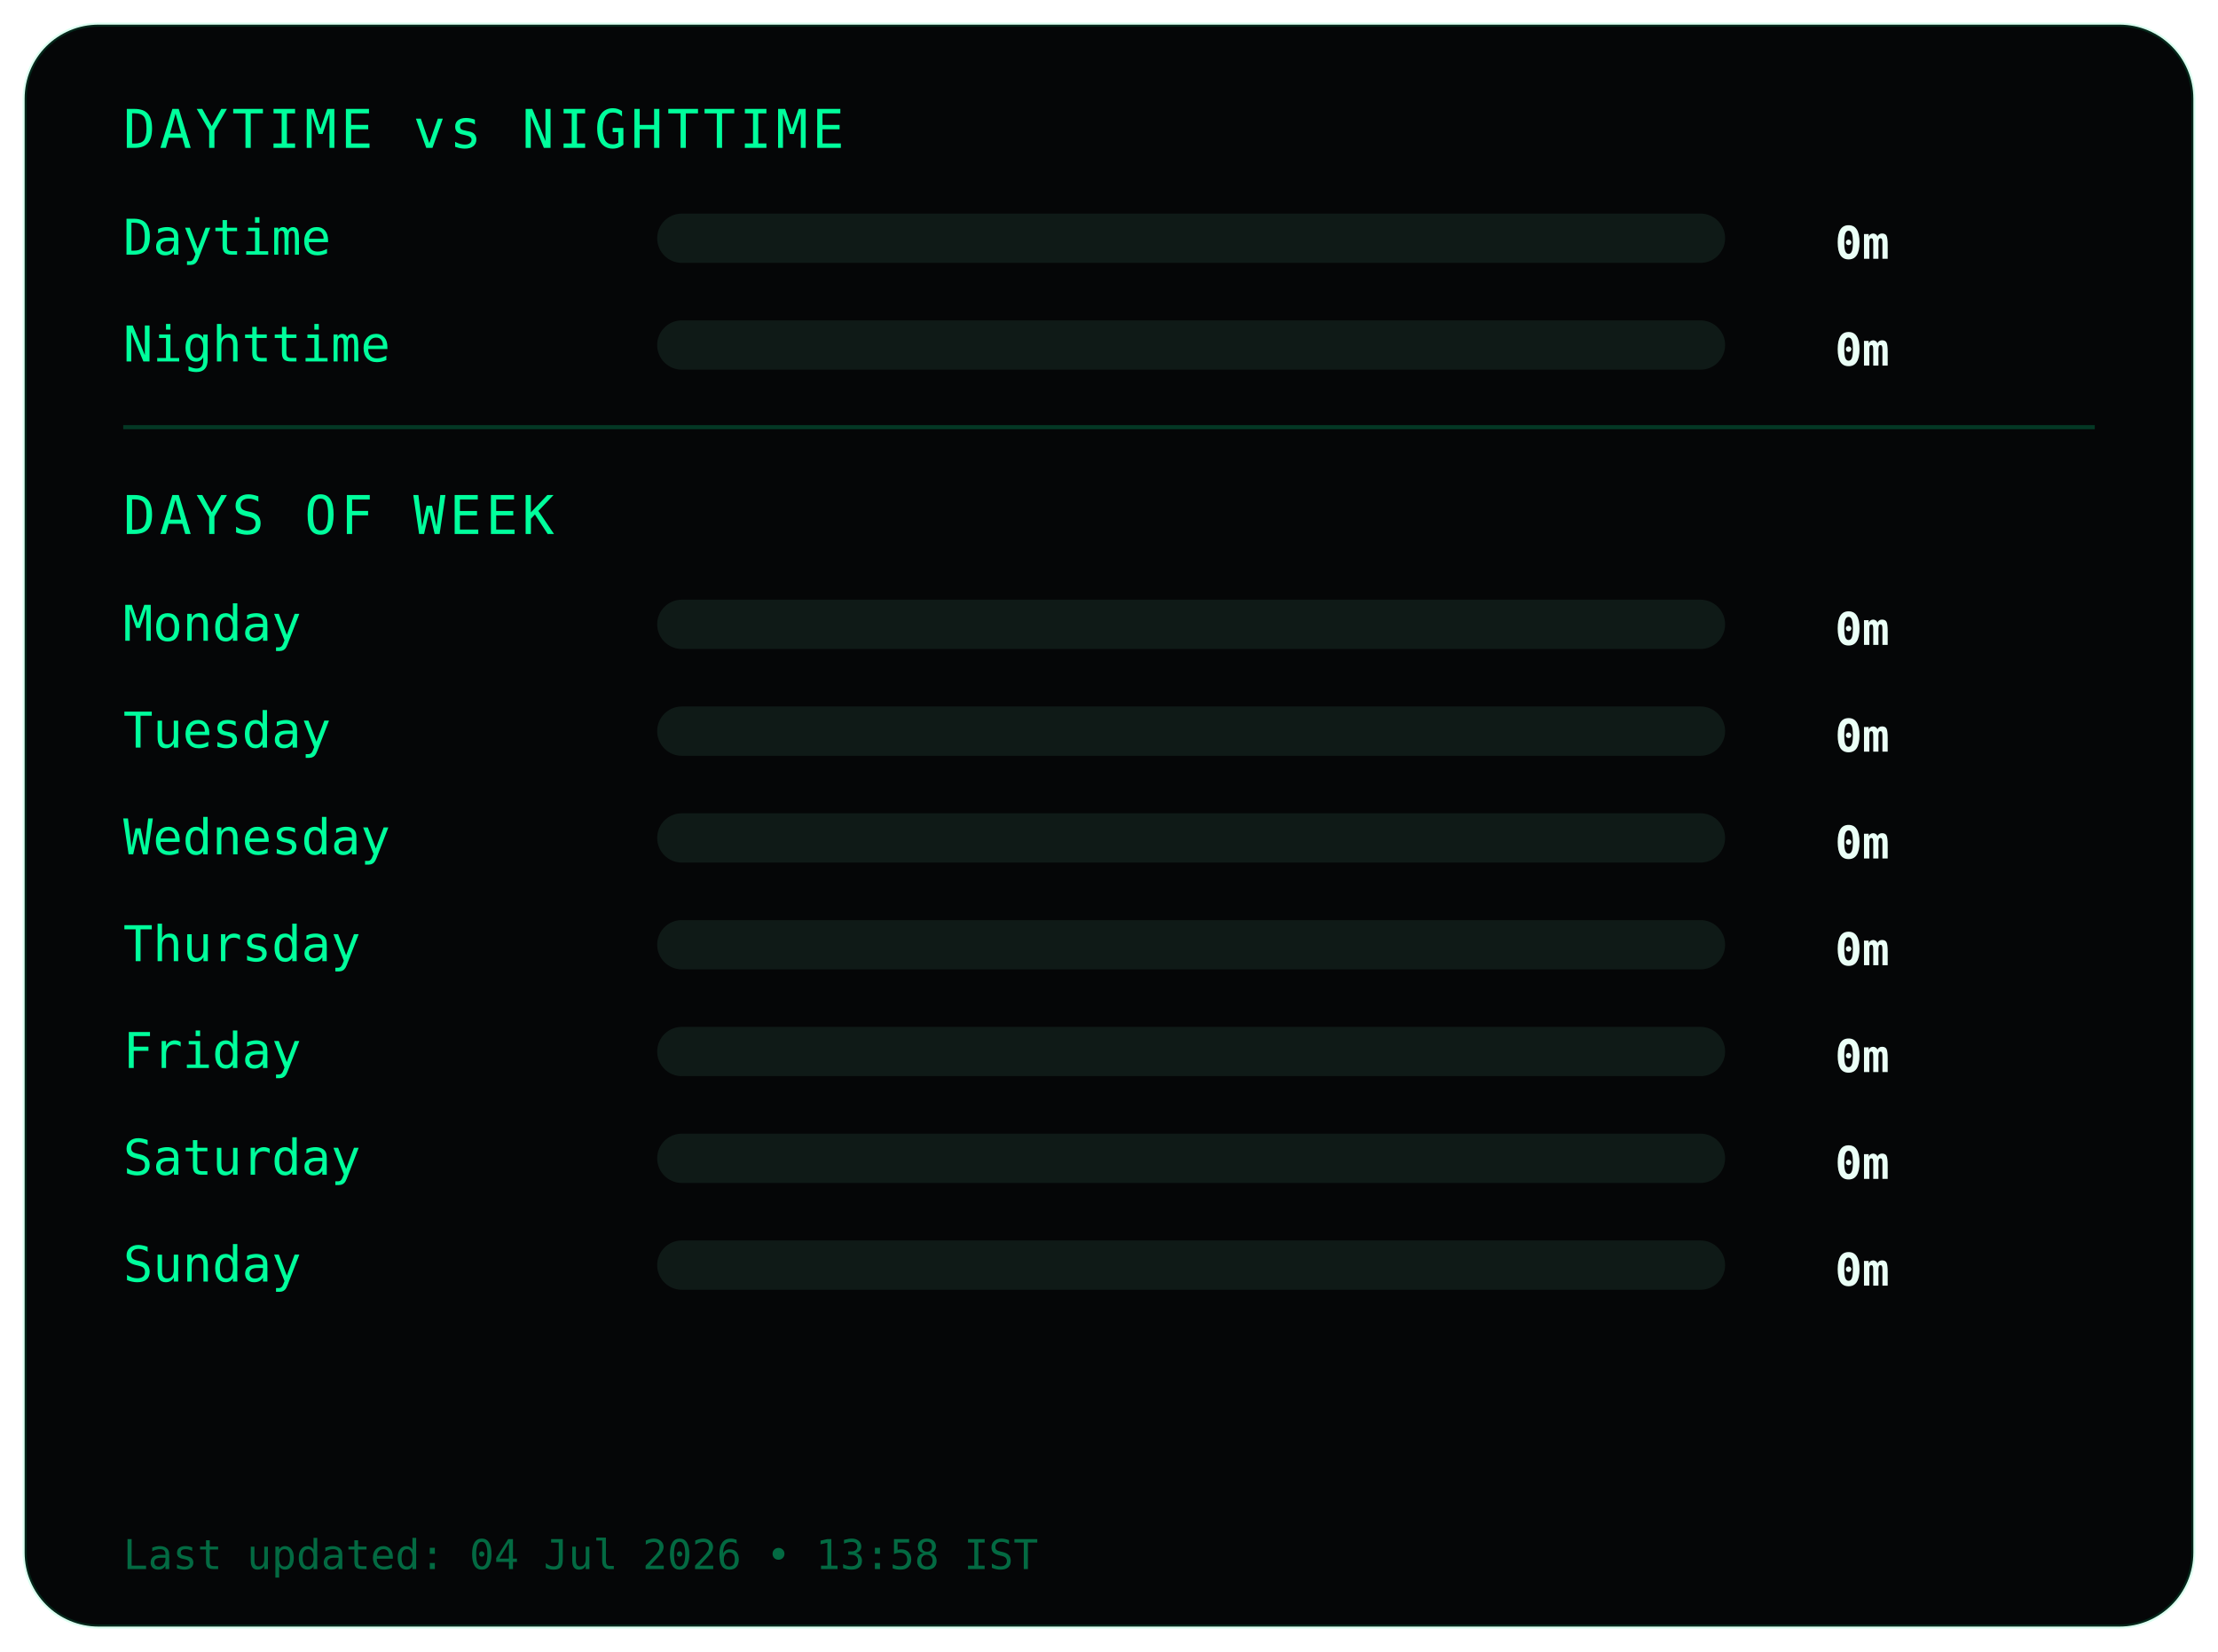
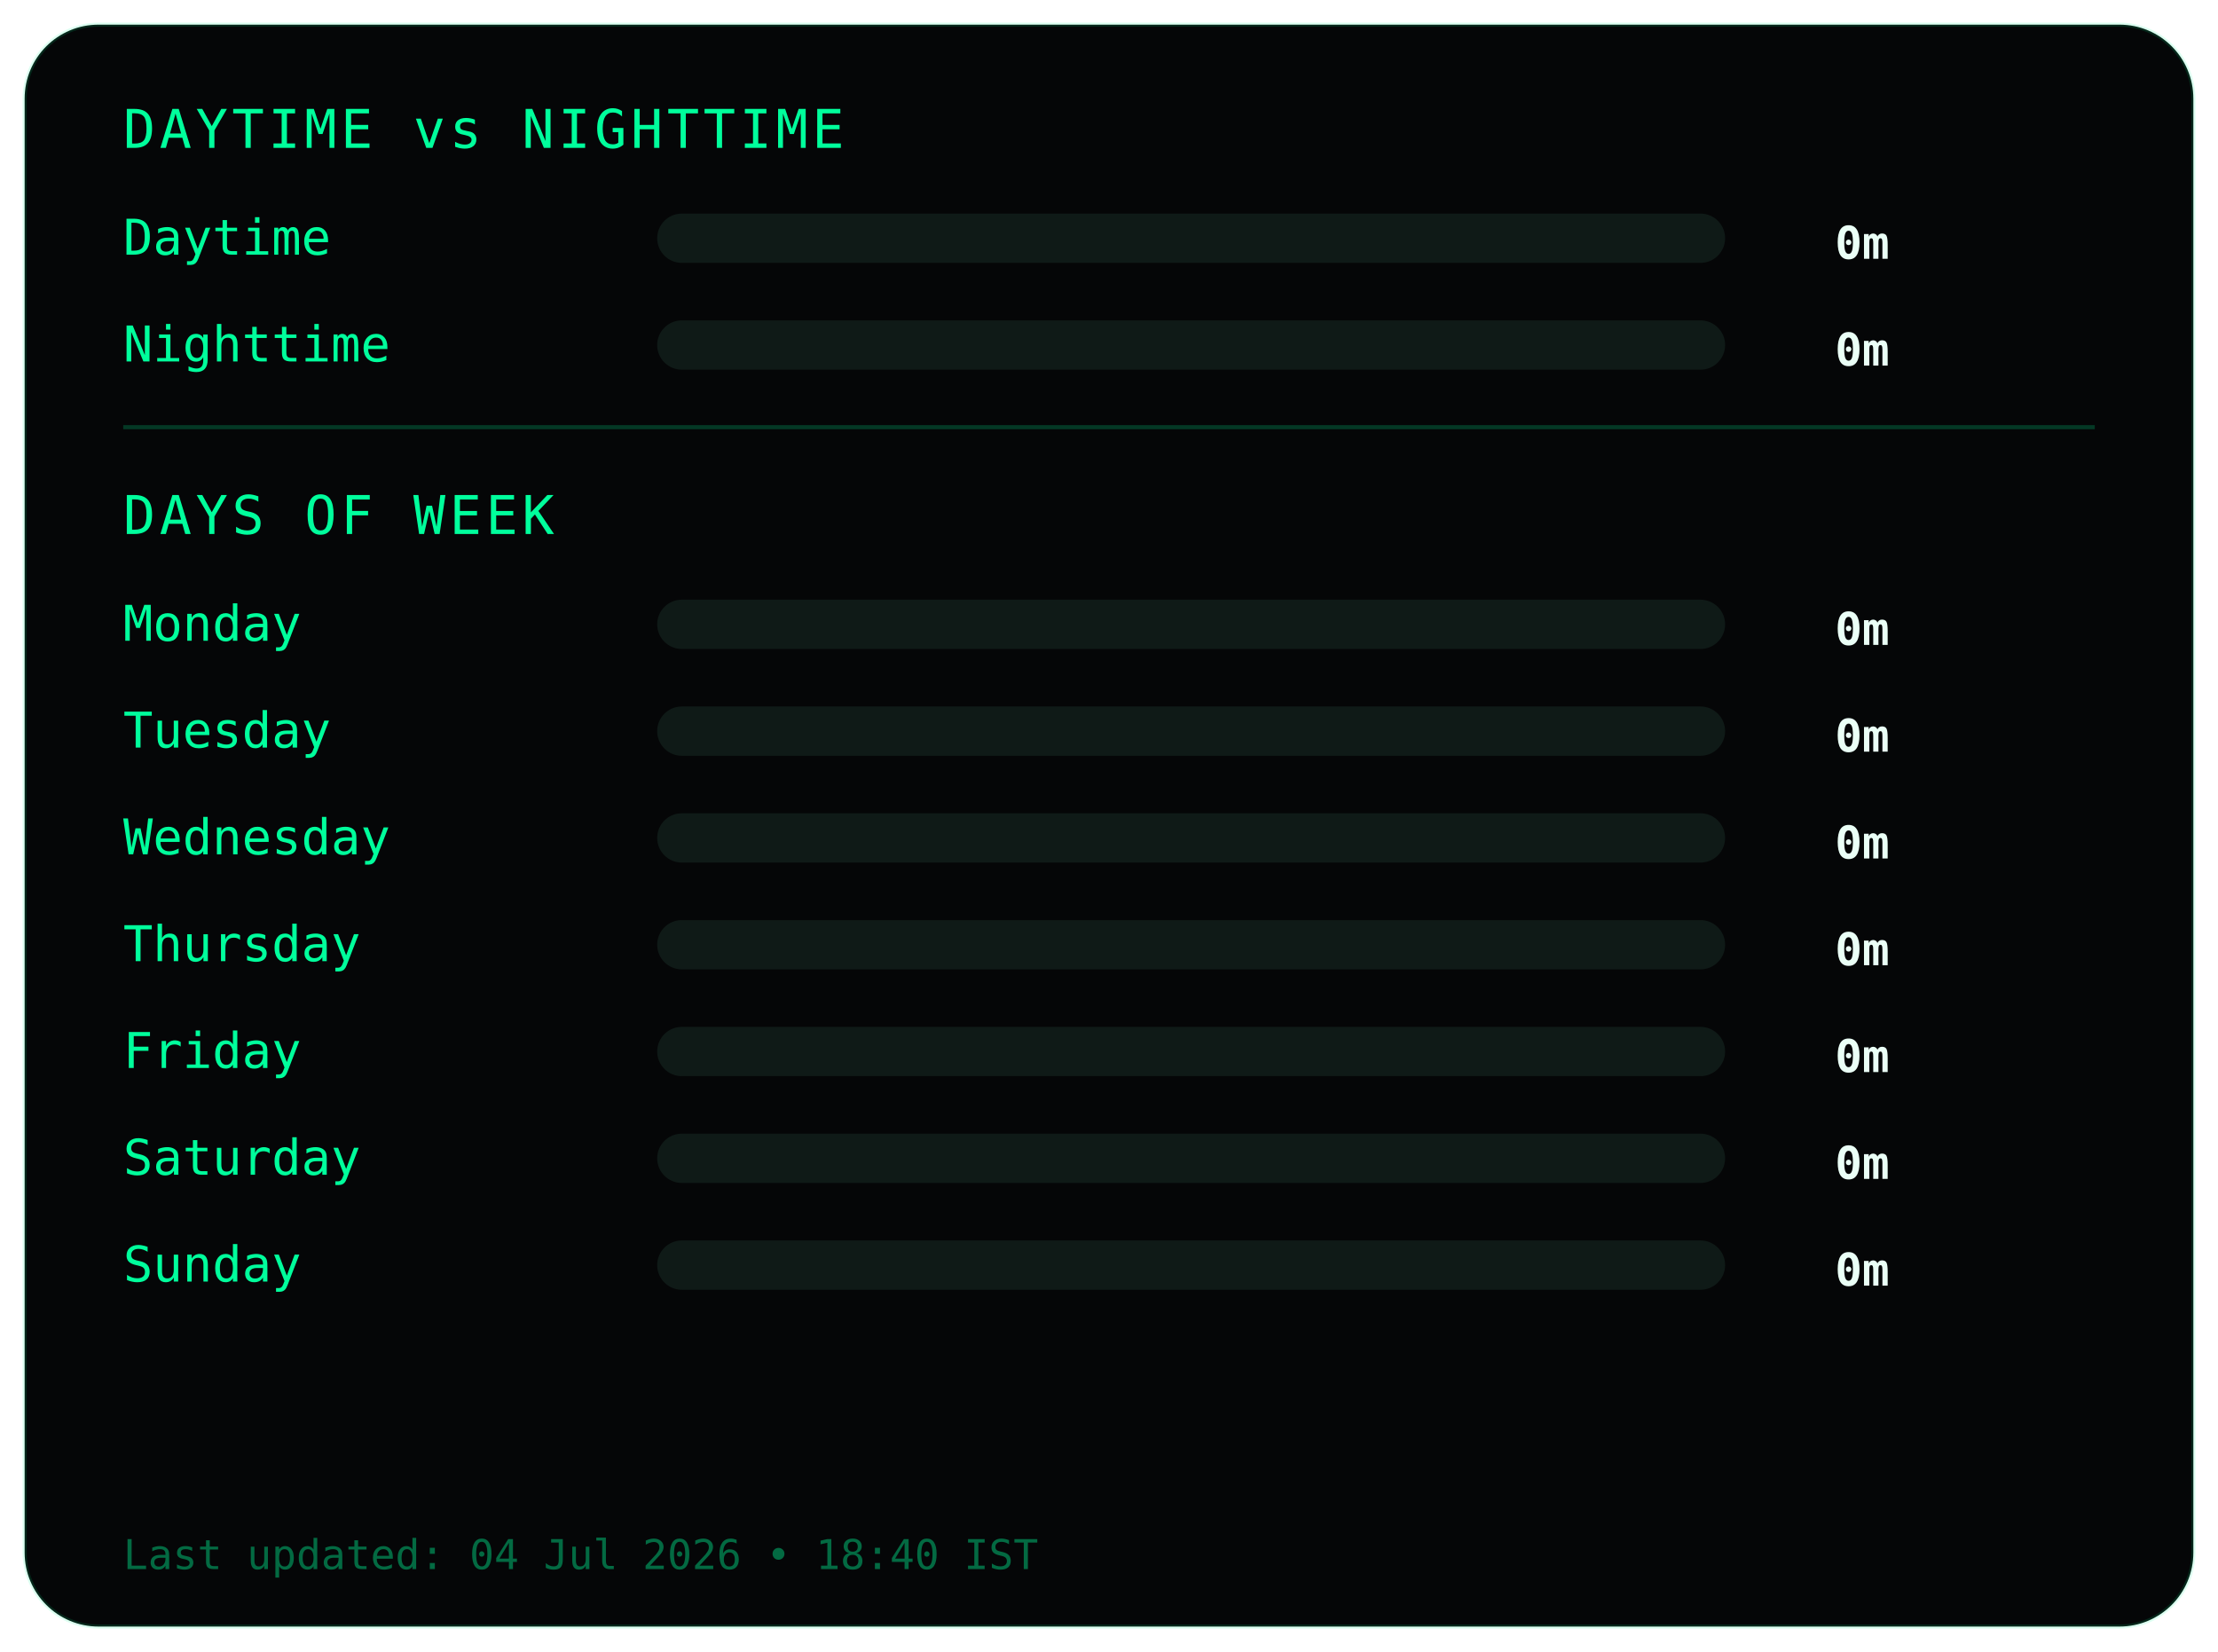
<svg xmlns="http://www.w3.org/2000/svg" width="540" height="402">
  <style>
.frame {
  fill:#050607;
  stroke:#00ff9c22;
  stroke-width:1;
}
.title {
  fill:#00ff9c;
  font-family:monospace;
  font-size:13px;
  letter-spacing:1px;
}
.label {
  fill:#00ff9c;
  font-family:monospace;
  font-size:12px;
}
.value {
  fill:#eafff6;
  font-family:monospace;
  font-size:11px;
  font-weight:bold;
  text-anchor:end;
}
.bar-bg { fill:#0f1a17; }
.bar { fill:#00ff9c; }
.divider { stroke:#00ff9c33; }
.footer {
  fill:#00ff9c66;
  font-family:monospace;
  font-size:10px;
}
</style>
  <rect class="frame" x="6" y="6" rx="18" width="528" height="390" />
  <text class="title" x="30" y="36">DAYTIME vs NIGHTTIME</text>
  <text class="label" x="30" y="62">Daytime</text>
  <rect class="bar-bg" x="160" y="52" width="260" height="12" rx="6" />
  <rect class="bar" x="160" y="52" width="0" height="12" rx="6" />
  <text class="value" x="460" y="63">0m</text>
  <text class="label" x="30" y="88">Nighttime</text>
  <rect class="bar-bg" x="160" y="78" width="260" height="12" rx="6" />
  <rect class="bar" x="160" y="78" width="0" height="12" rx="6" />
  <text class="value" x="460" y="89">0m</text>
  <line class="divider" x1="30" y1="104" x2="510" y2="104" />
  <text class="title" x="30" y="130">DAYS OF WEEK</text>
  <text class="label" x="30" y="156">Monday</text>
  <rect class="bar-bg" x="160" y="146" width="260" height="12" rx="6" />
  <rect class="bar" x="160" y="146" width="0" height="12" rx="6" />
  <text class="value" x="460" y="157">0m</text>
  <text class="label" x="30" y="182">Tuesday</text>
  <rect class="bar-bg" x="160" y="172" width="260" height="12" rx="6" />
  <rect class="bar" x="160" y="172" width="0" height="12" rx="6" />
  <text class="value" x="460" y="183">0m</text>
  <text class="label" x="30" y="208">Wednesday</text>
  <rect class="bar-bg" x="160" y="198" width="260" height="12" rx="6" />
  <rect class="bar" x="160" y="198" width="0" height="12" rx="6" />
  <text class="value" x="460" y="209">0m</text>
  <text class="label" x="30" y="234">Thursday</text>
  <rect class="bar-bg" x="160" y="224" width="260" height="12" rx="6" />
  <rect class="bar" x="160" y="224" width="0" height="12" rx="6" />
  <text class="value" x="460" y="235">0m</text>
  <text class="label" x="30" y="260">Friday</text>
  <rect class="bar-bg" x="160" y="250" width="260" height="12" rx="6" />
  <rect class="bar" x="160" y="250" width="0" height="12" rx="6" />
  <text class="value" x="460" y="261">0m</text>
  <text class="label" x="30" y="286">Saturday</text>
  <rect class="bar-bg" x="160" y="276" width="260" height="12" rx="6" />
  <rect class="bar" x="160" y="276" width="0" height="12" rx="6" />
  <text class="value" x="460" y="287">0m</text>
  <text class="label" x="30" y="312">Sunday</text>
  <rect class="bar-bg" x="160" y="302" width="260" height="12" rx="6" />
  <rect class="bar" x="160" y="302" width="0" height="12" rx="6" />
  <text class="value" x="460" y="313">0m</text>
  <text class="footer" x="30" y="382">
- Last updated: 04 Jul 2026 • 13:58 IST
+ Last updated: 04 Jul 2026 • 18:40 IST
</text>
</svg>
